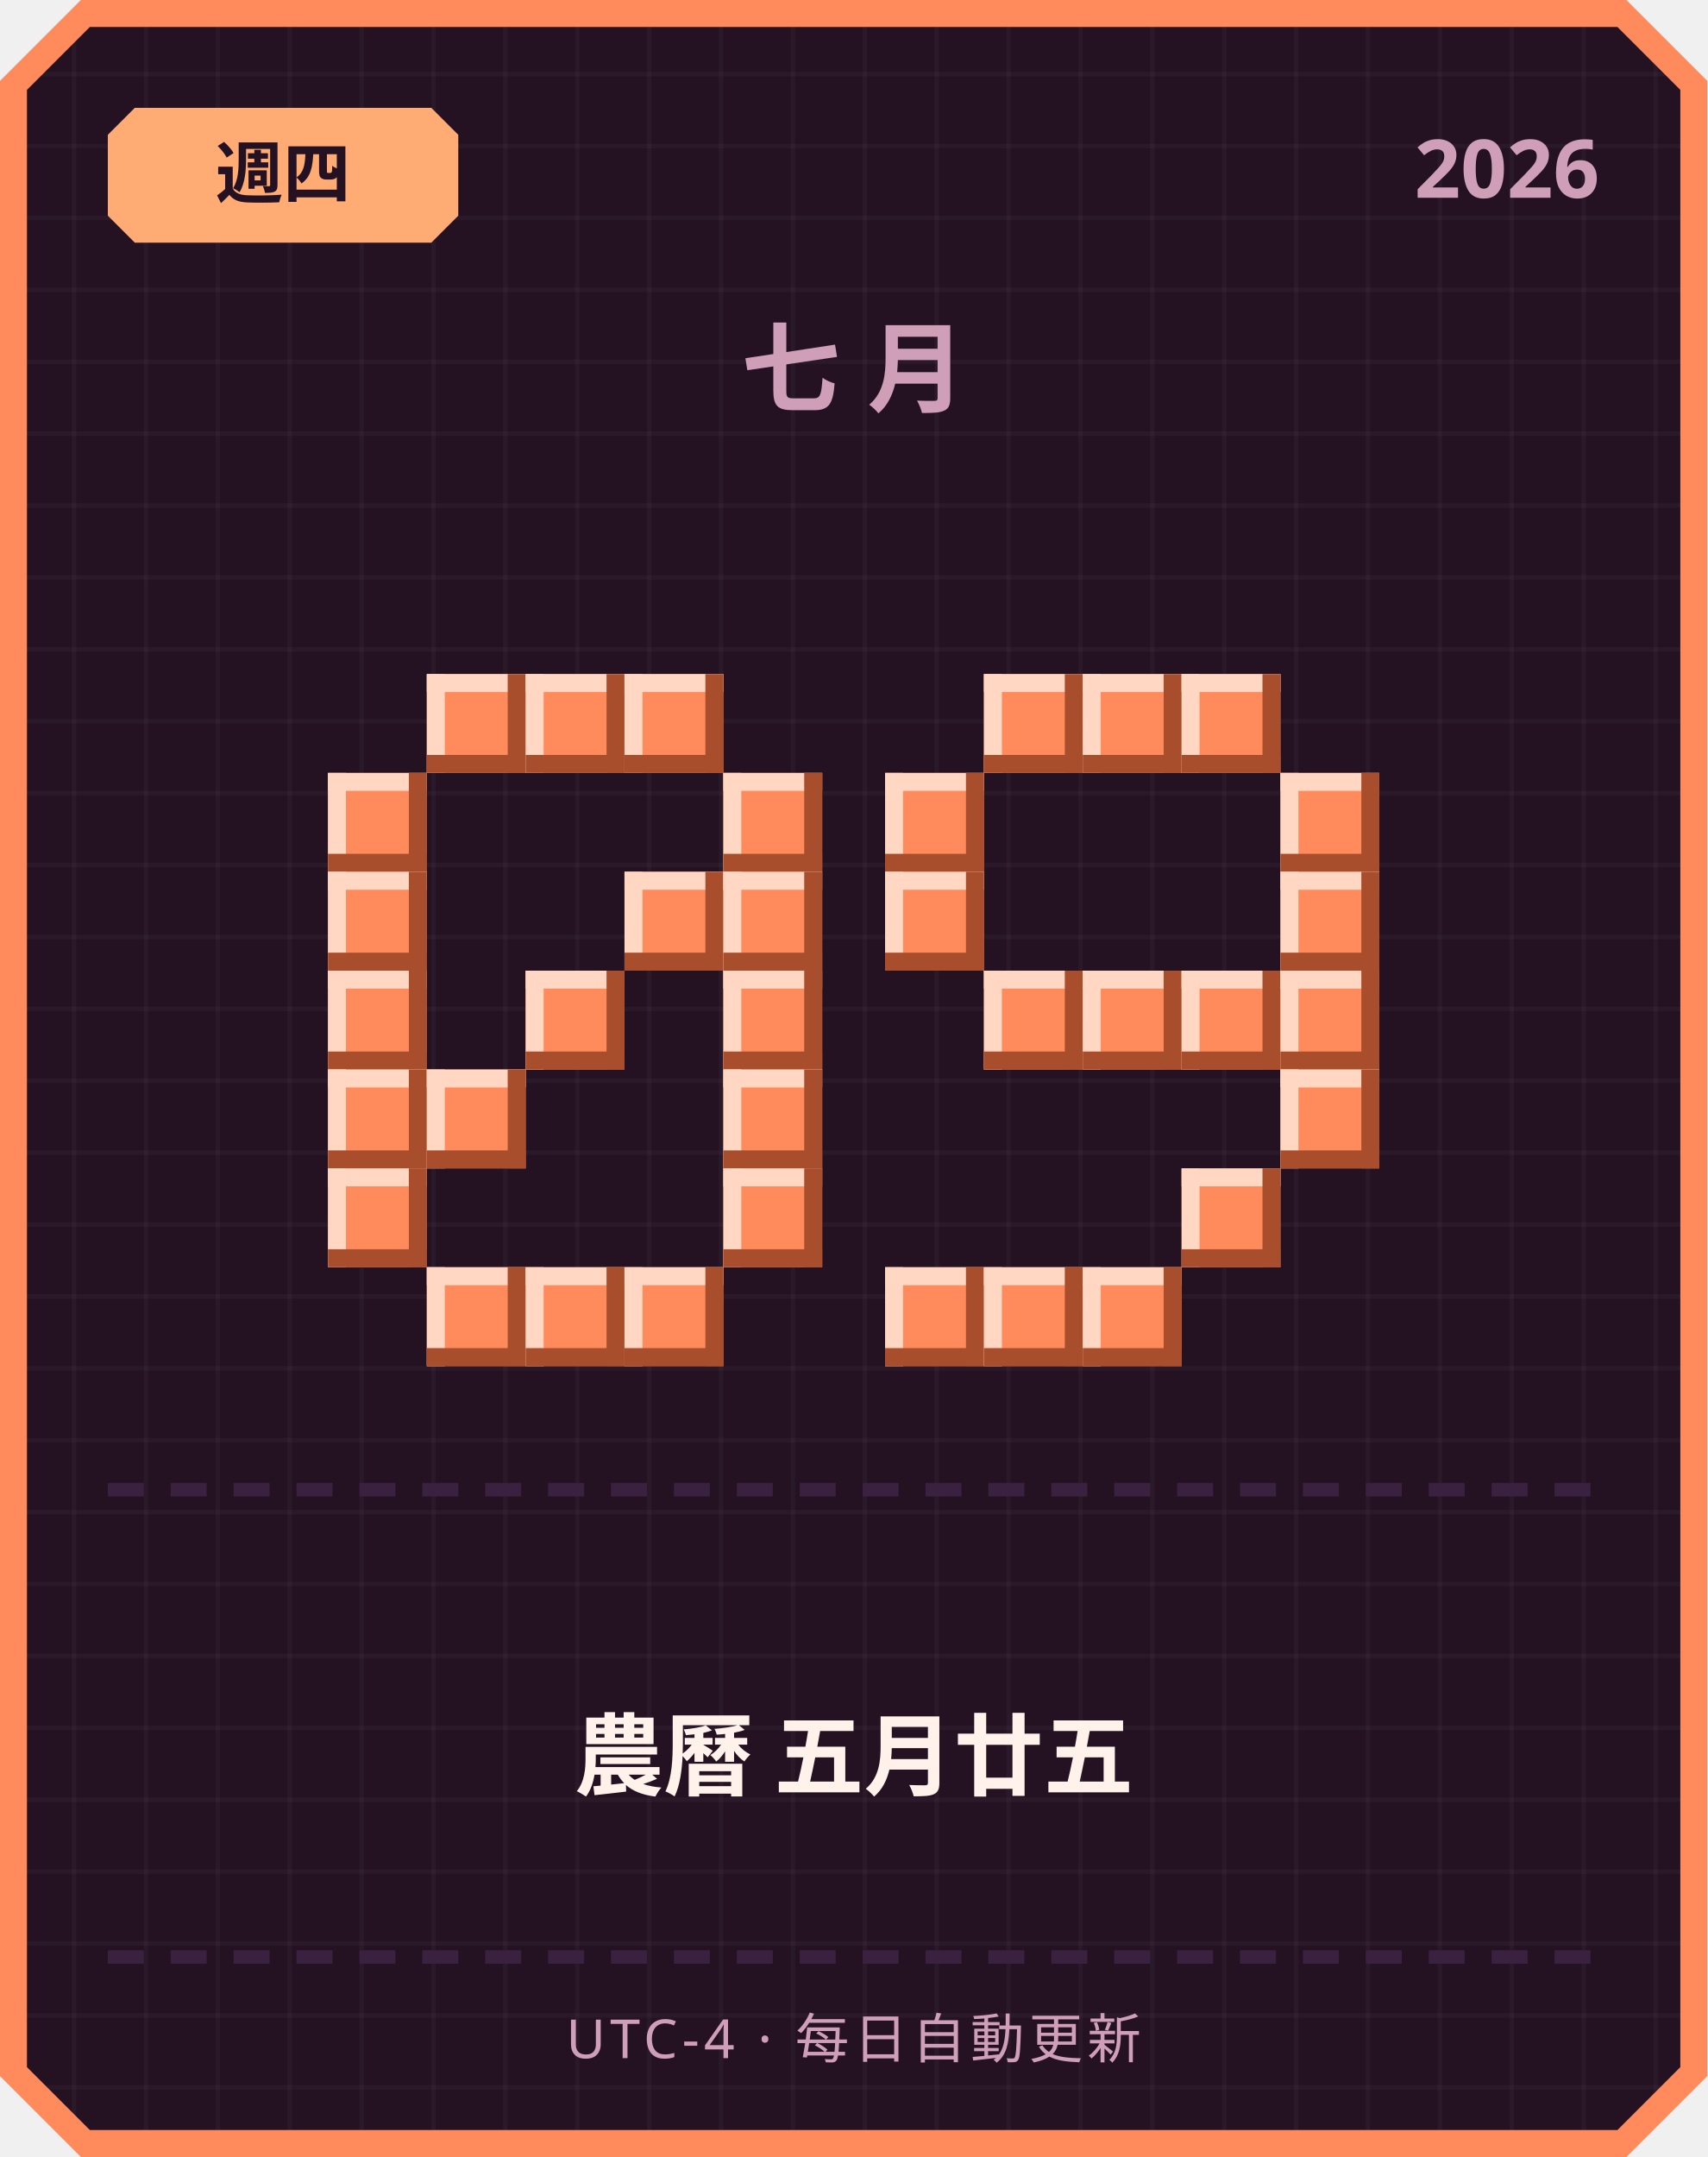
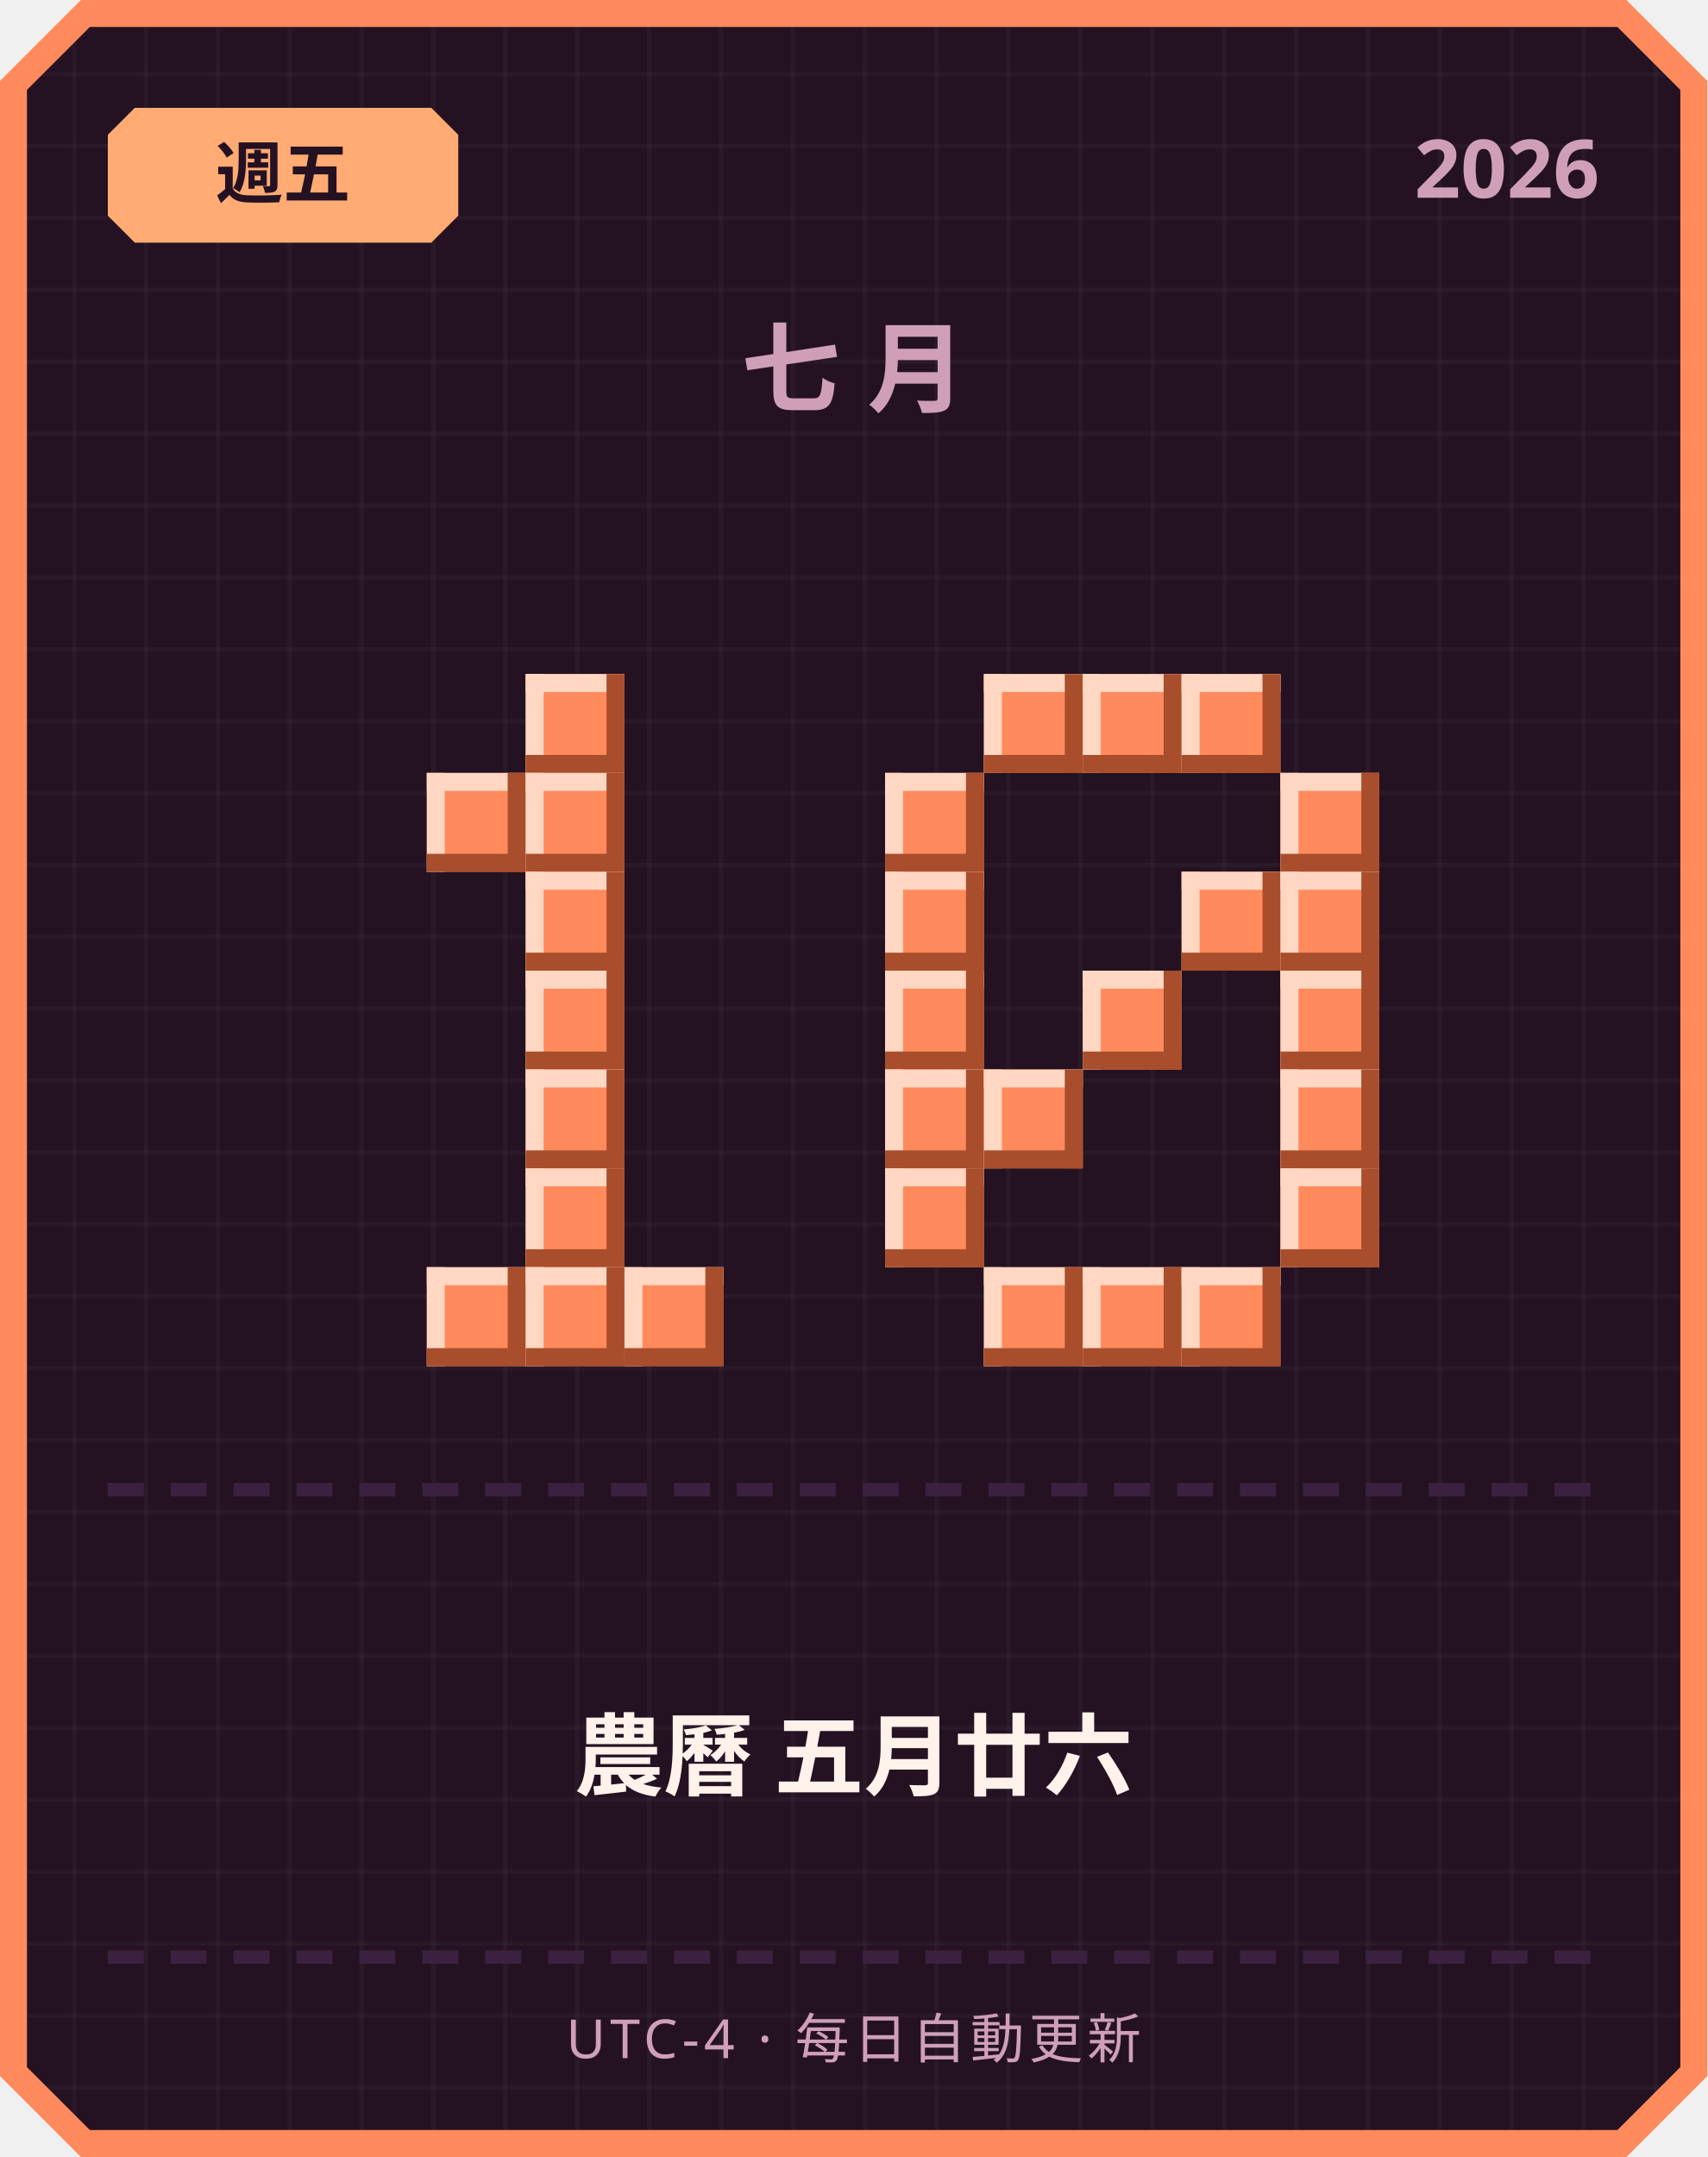
<svg xmlns="http://www.w3.org/2000/svg" width="380" height="480" viewBox="0 0 380 480">
  <defs>
    <pattern id="grid" width="16" height="16" patternUnits="userSpaceOnUse">
      <rect width="16" height="16" fill="#241222" />
      <rect width="1" height="16" fill="#ffffff" opacity="0.03" />
      <rect width="16" height="1" fill="#ffffff" opacity="0.03" />
    </pattern>
  </defs>
  <path d="M 18,0 L 362,0 L 380,18 L 380,462 L 362,480 L 18,480 L 0,462 L 0,18 Z" fill="#ff8a5c" />
  <path d="M 20,6 L 360,6 L 374,20 L 374,460 L 360,474 L 20,474 L 6,460 L 6,20 Z" fill="url(#grid)" />
  <path d="M 30,24 L 96,24 L 102,30 L 102,48 L 96,54 L 30,54 L 24,48 L 24,30 Z" fill="#ffab73" />
-   <text x="63" y="44" text-anchor="middle" font-family="'Segoe UI', sans-serif" font-size="15" font-weight="700" fill="#241222">週四</text>
+   <text x="63" y="44" text-anchor="middle" font-family="'Segoe UI', sans-serif" font-size="15" font-weight="700" fill="#241222">週五</text>
  <text x="356" y="44" text-anchor="end" font-family="'Segoe UI', sans-serif" font-size="18" font-weight="700" fill="#cf9fb8">2026</text>
  <text x="190" y="90" text-anchor="middle" font-family="'Segoe UI', sans-serif" font-size="22" font-weight="700" letter-spacing="6" fill="#cf9fb8">七月</text>
-   <rect x="95" y="150" width="22" height="22" fill="#ff8a5c" />
-   <rect x="95" y="150" width="22" height="4" fill="#ffd7c2" />
-   <rect x="95" y="150" width="4" height="22" fill="#ffd7c2" />
-   <rect x="95" y="168" width="22" height="4" fill="#a84e2c" />
-   <rect x="113" y="150" width="4" height="22" fill="#a84e2c" />
  <rect x="117" y="150" width="22" height="22" fill="#ff8a5c" />
  <rect x="117" y="150" width="22" height="4" fill="#ffd7c2" />
  <rect x="117" y="150" width="4" height="22" fill="#ffd7c2" />
  <rect x="117" y="168" width="22" height="4" fill="#a84e2c" />
  <rect x="135" y="150" width="4" height="22" fill="#a84e2c" />
-   <rect x="139" y="150" width="22" height="22" fill="#ff8a5c" />
-   <rect x="139" y="150" width="22" height="4" fill="#ffd7c2" />
-   <rect x="139" y="150" width="4" height="22" fill="#ffd7c2" />
-   <rect x="139" y="168" width="22" height="4" fill="#a84e2c" />
-   <rect x="157" y="150" width="4" height="22" fill="#a84e2c" />
-   <rect x="73" y="172" width="22" height="22" fill="#ff8a5c" />
-   <rect x="73" y="172" width="22" height="4" fill="#ffd7c2" />
-   <rect x="73" y="172" width="4" height="22" fill="#ffd7c2" />
-   <rect x="73" y="190" width="22" height="4" fill="#a84e2c" />
-   <rect x="91" y="172" width="4" height="22" fill="#a84e2c" />
-   <rect x="161" y="172" width="22" height="22" fill="#ff8a5c" />
-   <rect x="161" y="172" width="22" height="4" fill="#ffd7c2" />
-   <rect x="161" y="172" width="4" height="22" fill="#ffd7c2" />
-   <rect x="161" y="190" width="22" height="4" fill="#a84e2c" />
-   <rect x="179" y="172" width="4" height="22" fill="#a84e2c" />
-   <rect x="73" y="194" width="22" height="22" fill="#ff8a5c" />
-   <rect x="73" y="194" width="22" height="4" fill="#ffd7c2" />
-   <rect x="73" y="194" width="4" height="22" fill="#ffd7c2" />
-   <rect x="73" y="212" width="22" height="4" fill="#a84e2c" />
-   <rect x="91" y="194" width="4" height="22" fill="#a84e2c" />
-   <rect x="139" y="194" width="22" height="22" fill="#ff8a5c" />
-   <rect x="139" y="194" width="22" height="4" fill="#ffd7c2" />
-   <rect x="139" y="194" width="4" height="22" fill="#ffd7c2" />
-   <rect x="139" y="212" width="22" height="4" fill="#a84e2c" />
-   <rect x="157" y="194" width="4" height="22" fill="#a84e2c" />
-   <rect x="161" y="194" width="22" height="22" fill="#ff8a5c" />
-   <rect x="161" y="194" width="22" height="4" fill="#ffd7c2" />
-   <rect x="161" y="194" width="4" height="22" fill="#ffd7c2" />
-   <rect x="161" y="212" width="22" height="4" fill="#a84e2c" />
-   <rect x="179" y="194" width="4" height="22" fill="#a84e2c" />
-   <rect x="73" y="216" width="22" height="22" fill="#ff8a5c" />
-   <rect x="73" y="216" width="22" height="4" fill="#ffd7c2" />
-   <rect x="73" y="216" width="4" height="22" fill="#ffd7c2" />
-   <rect x="73" y="234" width="22" height="4" fill="#a84e2c" />
-   <rect x="91" y="216" width="4" height="22" fill="#a84e2c" />
+   <rect x="95" y="172" width="22" height="22" fill="#ff8a5c" />
+   <rect x="95" y="172" width="22" height="4" fill="#ffd7c2" />
+   <rect x="95" y="172" width="4" height="22" fill="#ffd7c2" />
+   <rect x="95" y="190" width="22" height="4" fill="#a84e2c" />
+   <rect x="113" y="172" width="4" height="22" fill="#a84e2c" />
+   <rect x="117" y="172" width="22" height="22" fill="#ff8a5c" />
+   <rect x="117" y="172" width="22" height="4" fill="#ffd7c2" />
+   <rect x="117" y="172" width="4" height="22" fill="#ffd7c2" />
+   <rect x="117" y="190" width="22" height="4" fill="#a84e2c" />
+   <rect x="135" y="172" width="4" height="22" fill="#a84e2c" />
+   <rect x="117" y="194" width="22" height="22" fill="#ff8a5c" />
+   <rect x="117" y="194" width="22" height="4" fill="#ffd7c2" />
+   <rect x="117" y="194" width="4" height="22" fill="#ffd7c2" />
+   <rect x="117" y="212" width="22" height="4" fill="#a84e2c" />
+   <rect x="135" y="194" width="4" height="22" fill="#a84e2c" />
  <rect x="117" y="216" width="22" height="22" fill="#ff8a5c" />
  <rect x="117" y="216" width="22" height="4" fill="#ffd7c2" />
  <rect x="117" y="216" width="4" height="22" fill="#ffd7c2" />
  <rect x="117" y="234" width="22" height="4" fill="#a84e2c" />
  <rect x="135" y="216" width="4" height="22" fill="#a84e2c" />
-   <rect x="161" y="216" width="22" height="22" fill="#ff8a5c" />
-   <rect x="161" y="216" width="22" height="4" fill="#ffd7c2" />
-   <rect x="161" y="216" width="4" height="22" fill="#ffd7c2" />
-   <rect x="161" y="234" width="22" height="4" fill="#a84e2c" />
-   <rect x="179" y="216" width="4" height="22" fill="#a84e2c" />
-   <rect x="73" y="238" width="22" height="22" fill="#ff8a5c" />
-   <rect x="73" y="238" width="22" height="4" fill="#ffd7c2" />
-   <rect x="73" y="238" width="4" height="22" fill="#ffd7c2" />
-   <rect x="73" y="256" width="22" height="4" fill="#a84e2c" />
-   <rect x="91" y="238" width="4" height="22" fill="#a84e2c" />
-   <rect x="95" y="238" width="22" height="22" fill="#ff8a5c" />
-   <rect x="95" y="238" width="22" height="4" fill="#ffd7c2" />
-   <rect x="95" y="238" width="4" height="22" fill="#ffd7c2" />
-   <rect x="95" y="256" width="22" height="4" fill="#a84e2c" />
-   <rect x="113" y="238" width="4" height="22" fill="#a84e2c" />
-   <rect x="161" y="238" width="22" height="22" fill="#ff8a5c" />
-   <rect x="161" y="238" width="22" height="4" fill="#ffd7c2" />
-   <rect x="161" y="238" width="4" height="22" fill="#ffd7c2" />
-   <rect x="161" y="256" width="22" height="4" fill="#a84e2c" />
-   <rect x="179" y="238" width="4" height="22" fill="#a84e2c" />
-   <rect x="73" y="260" width="22" height="22" fill="#ff8a5c" />
-   <rect x="73" y="260" width="22" height="4" fill="#ffd7c2" />
-   <rect x="73" y="260" width="4" height="22" fill="#ffd7c2" />
-   <rect x="73" y="278" width="22" height="4" fill="#a84e2c" />
-   <rect x="91" y="260" width="4" height="22" fill="#a84e2c" />
-   <rect x="161" y="260" width="22" height="22" fill="#ff8a5c" />
-   <rect x="161" y="260" width="22" height="4" fill="#ffd7c2" />
-   <rect x="161" y="260" width="4" height="22" fill="#ffd7c2" />
-   <rect x="161" y="278" width="22" height="4" fill="#a84e2c" />
-   <rect x="179" y="260" width="4" height="22" fill="#a84e2c" />
+   <rect x="117" y="238" width="22" height="22" fill="#ff8a5c" />
+   <rect x="117" y="238" width="22" height="4" fill="#ffd7c2" />
+   <rect x="117" y="238" width="4" height="22" fill="#ffd7c2" />
+   <rect x="117" y="256" width="22" height="4" fill="#a84e2c" />
+   <rect x="135" y="238" width="4" height="22" fill="#a84e2c" />
+   <rect x="117" y="260" width="22" height="22" fill="#ff8a5c" />
+   <rect x="117" y="260" width="22" height="4" fill="#ffd7c2" />
+   <rect x="117" y="260" width="4" height="22" fill="#ffd7c2" />
+   <rect x="117" y="278" width="22" height="4" fill="#a84e2c" />
+   <rect x="135" y="260" width="4" height="22" fill="#a84e2c" />
  <rect x="95" y="282" width="22" height="22" fill="#ff8a5c" />
  <rect x="95" y="282" width="22" height="4" fill="#ffd7c2" />
  <rect x="95" y="282" width="4" height="22" fill="#ffd7c2" />
  <rect x="95" y="300" width="22" height="4" fill="#a84e2c" />
  <rect x="113" y="282" width="4" height="22" fill="#a84e2c" />
  <rect x="117" y="282" width="22" height="22" fill="#ff8a5c" />
  <rect x="117" y="282" width="22" height="4" fill="#ffd7c2" />
  <rect x="117" y="282" width="4" height="22" fill="#ffd7c2" />
  <rect x="117" y="300" width="22" height="4" fill="#a84e2c" />
  <rect x="135" y="282" width="4" height="22" fill="#a84e2c" />
  <rect x="139" y="282" width="22" height="22" fill="#ff8a5c" />
  <rect x="139" y="282" width="22" height="4" fill="#ffd7c2" />
  <rect x="139" y="282" width="4" height="22" fill="#ffd7c2" />
  <rect x="139" y="300" width="22" height="4" fill="#a84e2c" />
  <rect x="157" y="282" width="4" height="22" fill="#a84e2c" />
  <rect x="219" y="150" width="22" height="22" fill="#ff8a5c" />
  <rect x="219" y="150" width="22" height="4" fill="#ffd7c2" />
  <rect x="219" y="150" width="4" height="22" fill="#ffd7c2" />
  <rect x="219" y="168" width="22" height="4" fill="#a84e2c" />
  <rect x="237" y="150" width="4" height="22" fill="#a84e2c" />
  <rect x="241" y="150" width="22" height="22" fill="#ff8a5c" />
  <rect x="241" y="150" width="22" height="4" fill="#ffd7c2" />
  <rect x="241" y="150" width="4" height="22" fill="#ffd7c2" />
  <rect x="241" y="168" width="22" height="4" fill="#a84e2c" />
  <rect x="259" y="150" width="4" height="22" fill="#a84e2c" />
  <rect x="263" y="150" width="22" height="22" fill="#ff8a5c" />
  <rect x="263" y="150" width="22" height="4" fill="#ffd7c2" />
  <rect x="263" y="150" width="4" height="22" fill="#ffd7c2" />
  <rect x="263" y="168" width="22" height="4" fill="#a84e2c" />
  <rect x="281" y="150" width="4" height="22" fill="#a84e2c" />
  <rect x="197" y="172" width="22" height="22" fill="#ff8a5c" />
  <rect x="197" y="172" width="22" height="4" fill="#ffd7c2" />
  <rect x="197" y="172" width="4" height="22" fill="#ffd7c2" />
  <rect x="197" y="190" width="22" height="4" fill="#a84e2c" />
  <rect x="215" y="172" width="4" height="22" fill="#a84e2c" />
  <rect x="285" y="172" width="22" height="22" fill="#ff8a5c" />
  <rect x="285" y="172" width="22" height="4" fill="#ffd7c2" />
  <rect x="285" y="172" width="4" height="22" fill="#ffd7c2" />
  <rect x="285" y="190" width="22" height="4" fill="#a84e2c" />
  <rect x="303" y="172" width="4" height="22" fill="#a84e2c" />
  <rect x="197" y="194" width="22" height="22" fill="#ff8a5c" />
  <rect x="197" y="194" width="22" height="4" fill="#ffd7c2" />
  <rect x="197" y="194" width="4" height="22" fill="#ffd7c2" />
  <rect x="197" y="212" width="22" height="4" fill="#a84e2c" />
  <rect x="215" y="194" width="4" height="22" fill="#a84e2c" />
+   <rect x="263" y="194" width="22" height="22" fill="#ff8a5c" />
+   <rect x="263" y="194" width="22" height="4" fill="#ffd7c2" />
+   <rect x="263" y="194" width="4" height="22" fill="#ffd7c2" />
+   <rect x="263" y="212" width="22" height="4" fill="#a84e2c" />
+   <rect x="281" y="194" width="4" height="22" fill="#a84e2c" />
  <rect x="285" y="194" width="22" height="22" fill="#ff8a5c" />
  <rect x="285" y="194" width="22" height="4" fill="#ffd7c2" />
  <rect x="285" y="194" width="4" height="22" fill="#ffd7c2" />
  <rect x="285" y="212" width="22" height="4" fill="#a84e2c" />
  <rect x="303" y="194" width="4" height="22" fill="#a84e2c" />
-   <rect x="219" y="216" width="22" height="22" fill="#ff8a5c" />
-   <rect x="219" y="216" width="22" height="4" fill="#ffd7c2" />
-   <rect x="219" y="216" width="4" height="22" fill="#ffd7c2" />
-   <rect x="219" y="234" width="22" height="4" fill="#a84e2c" />
-   <rect x="237" y="216" width="4" height="22" fill="#a84e2c" />
+   <rect x="197" y="216" width="22" height="22" fill="#ff8a5c" />
+   <rect x="197" y="216" width="22" height="4" fill="#ffd7c2" />
+   <rect x="197" y="216" width="4" height="22" fill="#ffd7c2" />
+   <rect x="197" y="234" width="22" height="4" fill="#a84e2c" />
+   <rect x="215" y="216" width="4" height="22" fill="#a84e2c" />
  <rect x="241" y="216" width="22" height="22" fill="#ff8a5c" />
  <rect x="241" y="216" width="22" height="4" fill="#ffd7c2" />
  <rect x="241" y="216" width="4" height="22" fill="#ffd7c2" />
  <rect x="241" y="234" width="22" height="4" fill="#a84e2c" />
  <rect x="259" y="216" width="4" height="22" fill="#a84e2c" />
-   <rect x="263" y="216" width="22" height="22" fill="#ff8a5c" />
-   <rect x="263" y="216" width="22" height="4" fill="#ffd7c2" />
-   <rect x="263" y="216" width="4" height="22" fill="#ffd7c2" />
-   <rect x="263" y="234" width="22" height="4" fill="#a84e2c" />
-   <rect x="281" y="216" width="4" height="22" fill="#a84e2c" />
  <rect x="285" y="216" width="22" height="22" fill="#ff8a5c" />
  <rect x="285" y="216" width="22" height="4" fill="#ffd7c2" />
  <rect x="285" y="216" width="4" height="22" fill="#ffd7c2" />
  <rect x="285" y="234" width="22" height="4" fill="#a84e2c" />
  <rect x="303" y="216" width="4" height="22" fill="#a84e2c" />
+   <rect x="197" y="238" width="22" height="22" fill="#ff8a5c" />
+   <rect x="197" y="238" width="22" height="4" fill="#ffd7c2" />
+   <rect x="197" y="238" width="4" height="22" fill="#ffd7c2" />
+   <rect x="197" y="256" width="22" height="4" fill="#a84e2c" />
+   <rect x="215" y="238" width="4" height="22" fill="#a84e2c" />
+   <rect x="219" y="238" width="22" height="22" fill="#ff8a5c" />
+   <rect x="219" y="238" width="22" height="4" fill="#ffd7c2" />
+   <rect x="219" y="238" width="4" height="22" fill="#ffd7c2" />
+   <rect x="219" y="256" width="22" height="4" fill="#a84e2c" />
+   <rect x="237" y="238" width="4" height="22" fill="#a84e2c" />
  <rect x="285" y="238" width="22" height="22" fill="#ff8a5c" />
  <rect x="285" y="238" width="22" height="4" fill="#ffd7c2" />
  <rect x="285" y="238" width="4" height="22" fill="#ffd7c2" />
  <rect x="285" y="256" width="22" height="4" fill="#a84e2c" />
  <rect x="303" y="238" width="4" height="22" fill="#a84e2c" />
-   <rect x="263" y="260" width="22" height="22" fill="#ff8a5c" />
-   <rect x="263" y="260" width="22" height="4" fill="#ffd7c2" />
-   <rect x="263" y="260" width="4" height="22" fill="#ffd7c2" />
-   <rect x="263" y="278" width="22" height="4" fill="#a84e2c" />
-   <rect x="281" y="260" width="4" height="22" fill="#a84e2c" />
-   <rect x="197" y="282" width="22" height="22" fill="#ff8a5c" />
-   <rect x="197" y="282" width="22" height="4" fill="#ffd7c2" />
-   <rect x="197" y="282" width="4" height="22" fill="#ffd7c2" />
-   <rect x="197" y="300" width="22" height="4" fill="#a84e2c" />
-   <rect x="215" y="282" width="4" height="22" fill="#a84e2c" />
+   <rect x="197" y="260" width="22" height="22" fill="#ff8a5c" />
+   <rect x="197" y="260" width="22" height="4" fill="#ffd7c2" />
+   <rect x="197" y="260" width="4" height="22" fill="#ffd7c2" />
+   <rect x="197" y="278" width="22" height="4" fill="#a84e2c" />
+   <rect x="215" y="260" width="4" height="22" fill="#a84e2c" />
+   <rect x="285" y="260" width="22" height="22" fill="#ff8a5c" />
+   <rect x="285" y="260" width="22" height="4" fill="#ffd7c2" />
+   <rect x="285" y="260" width="4" height="22" fill="#ffd7c2" />
+   <rect x="285" y="278" width="22" height="4" fill="#a84e2c" />
+   <rect x="303" y="260" width="4" height="22" fill="#a84e2c" />
  <rect x="219" y="282" width="22" height="22" fill="#ff8a5c" />
  <rect x="219" y="282" width="22" height="4" fill="#ffd7c2" />
  <rect x="219" y="282" width="4" height="22" fill="#ffd7c2" />
  <rect x="219" y="300" width="22" height="4" fill="#a84e2c" />
  <rect x="237" y="282" width="4" height="22" fill="#a84e2c" />
  <rect x="241" y="282" width="22" height="22" fill="#ff8a5c" />
  <rect x="241" y="282" width="22" height="4" fill="#ffd7c2" />
  <rect x="241" y="282" width="4" height="22" fill="#ffd7c2" />
  <rect x="241" y="300" width="22" height="4" fill="#a84e2c" />
  <rect x="259" y="282" width="4" height="22" fill="#a84e2c" />
+   <rect x="263" y="282" width="22" height="22" fill="#ff8a5c" />
+   <rect x="263" y="282" width="22" height="4" fill="#ffd7c2" />
+   <rect x="263" y="282" width="4" height="22" fill="#ffd7c2" />
+   <rect x="263" y="300" width="22" height="4" fill="#a84e2c" />
+   <rect x="281" y="282" width="4" height="22" fill="#a84e2c" />
  <rect x="24" y="330" width="8" height="3" fill="#3b2140" />
  <rect x="38" y="330" width="8" height="3" fill="#3b2140" />
  <rect x="52" y="330" width="8" height="3" fill="#3b2140" />
  <rect x="66" y="330" width="8" height="3" fill="#3b2140" />
  <rect x="80" y="330" width="8" height="3" fill="#3b2140" />
  <rect x="94" y="330" width="8" height="3" fill="#3b2140" />
  <rect x="108" y="330" width="8" height="3" fill="#3b2140" />
  <rect x="122" y="330" width="8" height="3" fill="#3b2140" />
  <rect x="136" y="330" width="8" height="3" fill="#3b2140" />
  <rect x="150" y="330" width="8" height="3" fill="#3b2140" />
  <rect x="164" y="330" width="8" height="3" fill="#3b2140" />
  <rect x="178" y="330" width="8" height="3" fill="#3b2140" />
  <rect x="192" y="330" width="8" height="3" fill="#3b2140" />
  <rect x="206" y="330" width="8" height="3" fill="#3b2140" />
  <rect x="220" y="330" width="8" height="3" fill="#3b2140" />
  <rect x="234" y="330" width="8" height="3" fill="#3b2140" />
  <rect x="248" y="330" width="8" height="3" fill="#3b2140" />
  <rect x="262" y="330" width="8" height="3" fill="#3b2140" />
  <rect x="276" y="330" width="8" height="3" fill="#3b2140" />
  <rect x="290" y="330" width="8" height="3" fill="#3b2140" />
  <rect x="304" y="330" width="8" height="3" fill="#3b2140" />
  <rect x="318" y="330" width="8" height="3" fill="#3b2140" />
  <rect x="332" y="330" width="8" height="3" fill="#3b2140" />
  <rect x="346" y="330" width="8" height="3" fill="#3b2140" />
-   <text x="190" y="398" text-anchor="middle" font-family="'Segoe UI', 'Microsoft JhengHei', sans-serif" font-size="20" font-weight="700" fill="#fff2eb">農曆 五月廿五</text>
+   <text x="190" y="398" text-anchor="middle" font-family="'Segoe UI', 'Microsoft JhengHei', sans-serif" font-size="20" font-weight="700" fill="#fff2eb">農曆 五月廿六</text>
  <rect x="24" y="434" width="8" height="3" fill="#3b2140" />
  <rect x="38" y="434" width="8" height="3" fill="#3b2140" />
  <rect x="52" y="434" width="8" height="3" fill="#3b2140" />
  <rect x="66" y="434" width="8" height="3" fill="#3b2140" />
  <rect x="80" y="434" width="8" height="3" fill="#3b2140" />
  <rect x="94" y="434" width="8" height="3" fill="#3b2140" />
  <rect x="108" y="434" width="8" height="3" fill="#3b2140" />
  <rect x="122" y="434" width="8" height="3" fill="#3b2140" />
  <rect x="136" y="434" width="8" height="3" fill="#3b2140" />
  <rect x="150" y="434" width="8" height="3" fill="#3b2140" />
  <rect x="164" y="434" width="8" height="3" fill="#3b2140" />
  <rect x="178" y="434" width="8" height="3" fill="#3b2140" />
  <rect x="192" y="434" width="8" height="3" fill="#3b2140" />
  <rect x="206" y="434" width="8" height="3" fill="#3b2140" />
  <rect x="220" y="434" width="8" height="3" fill="#3b2140" />
  <rect x="234" y="434" width="8" height="3" fill="#3b2140" />
  <rect x="248" y="434" width="8" height="3" fill="#3b2140" />
  <rect x="262" y="434" width="8" height="3" fill="#3b2140" />
  <rect x="276" y="434" width="8" height="3" fill="#3b2140" />
  <rect x="290" y="434" width="8" height="3" fill="#3b2140" />
  <rect x="304" y="434" width="8" height="3" fill="#3b2140" />
  <rect x="318" y="434" width="8" height="3" fill="#3b2140" />
  <rect x="332" y="434" width="8" height="3" fill="#3b2140" />
  <rect x="346" y="434" width="8" height="3" fill="#3b2140" />
  <text x="190" y="458" text-anchor="middle" font-family="'Segoe UI', sans-serif" font-size="12" letter-spacing="1" fill="#cf9fb8">UTC-4 · 每日自動更新</text>
</svg>
